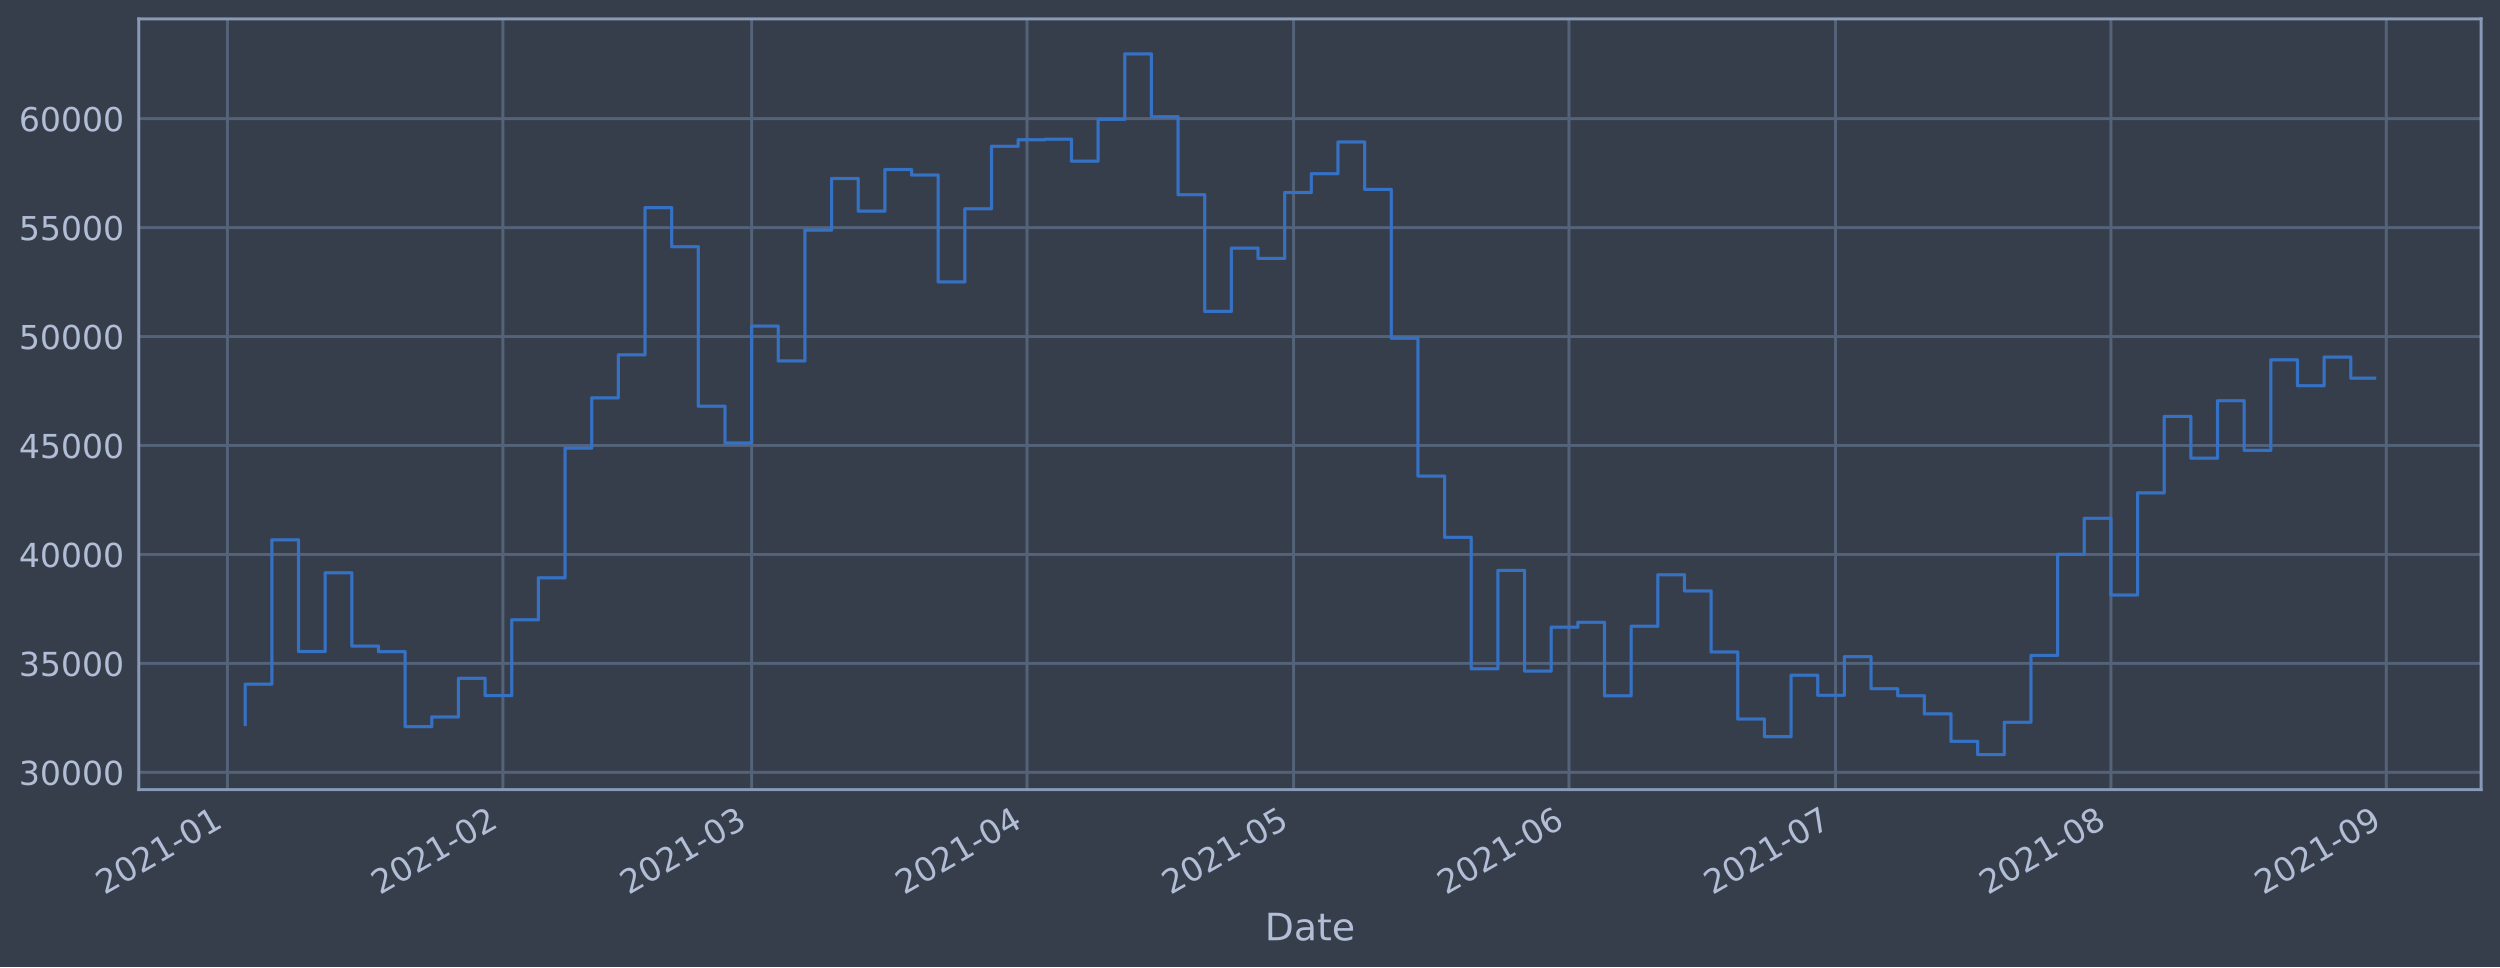
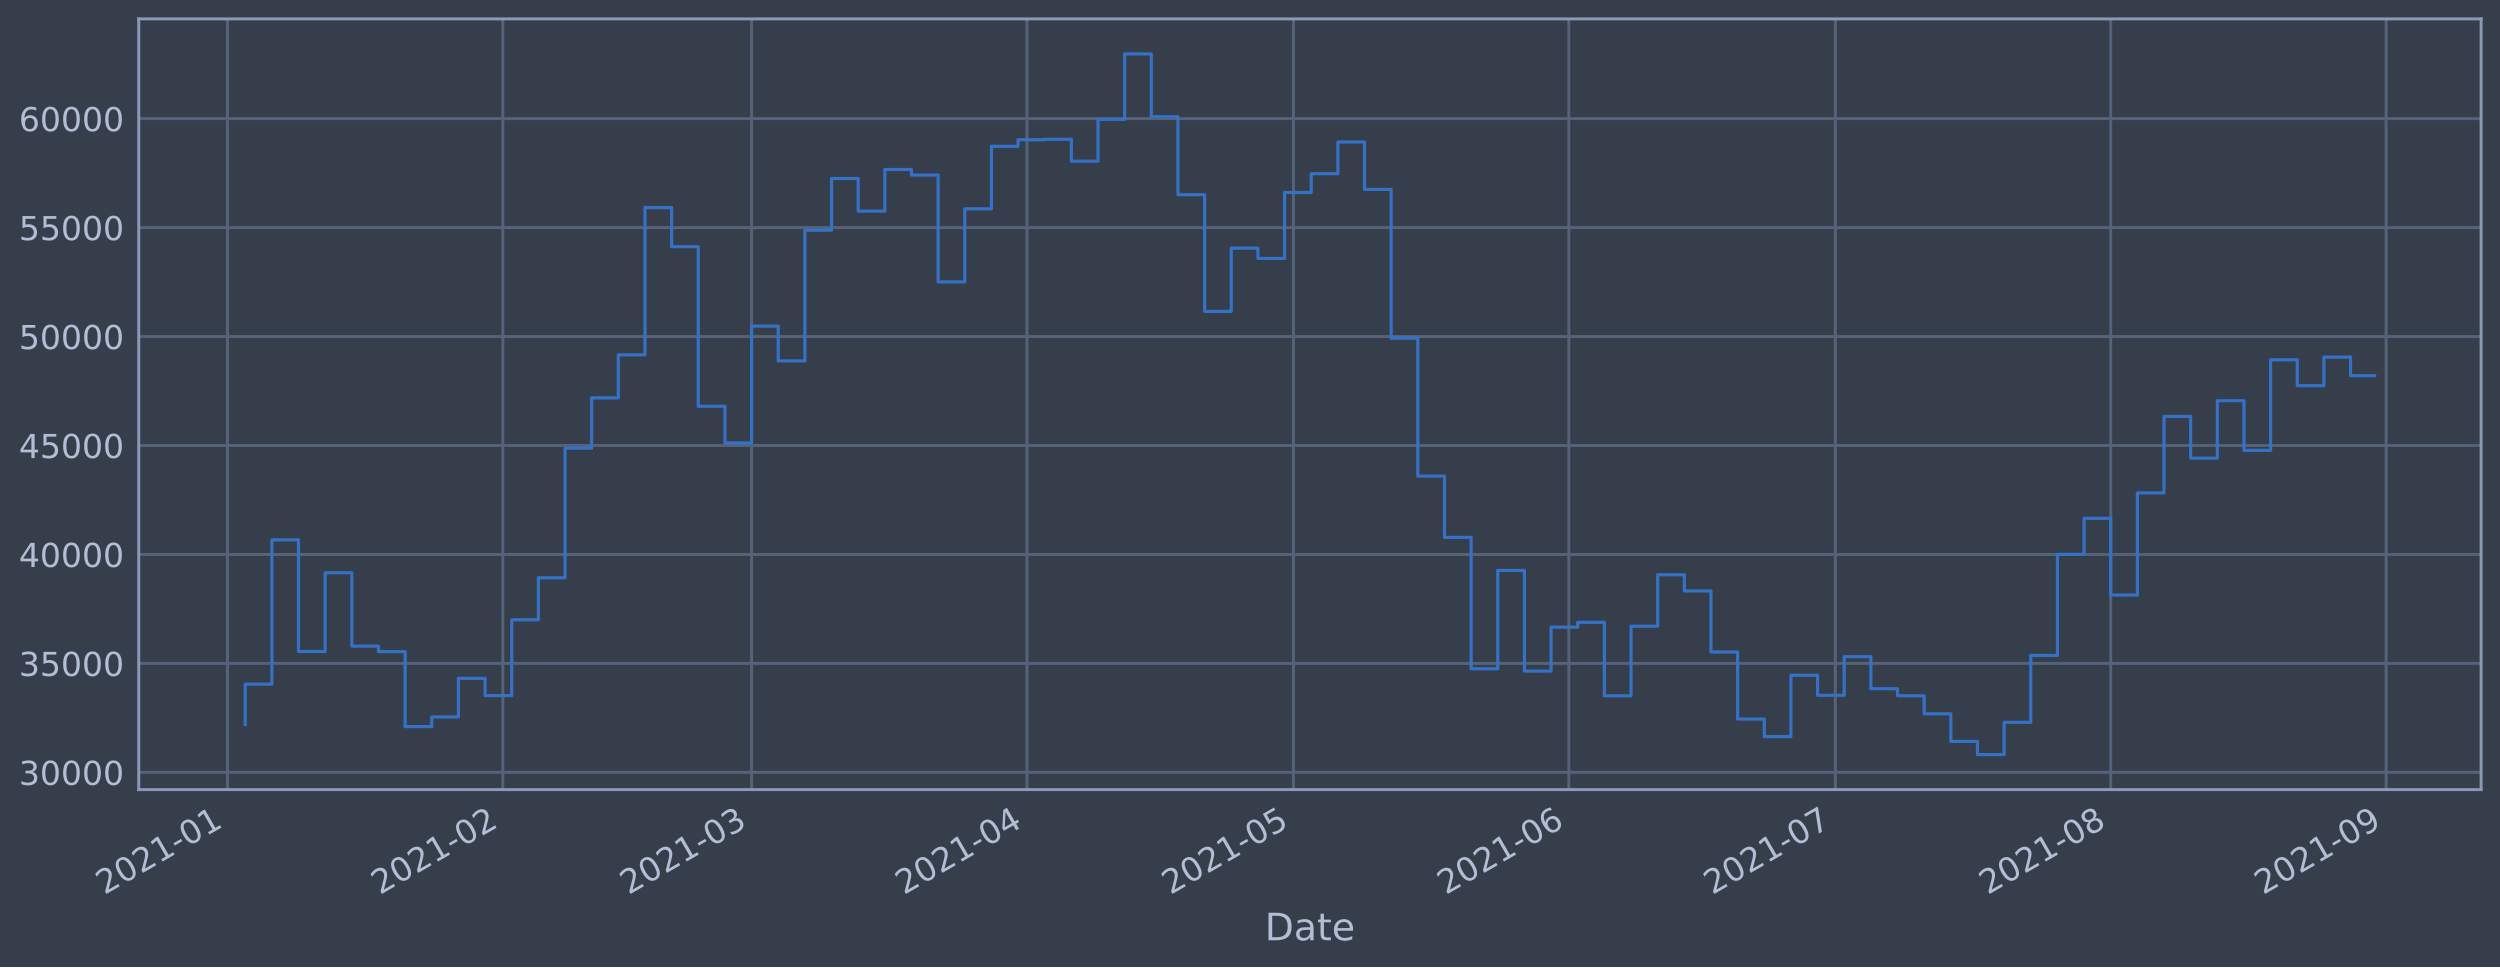
<svg xmlns="http://www.w3.org/2000/svg" xmlns:xlink="http://www.w3.org/1999/xlink" height="368.58pt" version="1.1" viewBox="0 0 952.884 368.58" width="952.884pt">
  <defs>
    <style type="text/css">*{stroke-linecap:butt;stroke-linejoin:round;}</style>
  </defs>
  <g id="figure_1">
    <g id="patch_1">
      <path d="M 0 368.58  L 952.884 368.58  L 952.884 0  L 0 0  z " style="fill:#373e4b;" />
    </g>
    <g id="axes_1">
      <g id="patch_2">
        <path d="M 52.884 300.96  L 945.684 300.96  L 945.684 7.2  L 52.884 7.2  z " style="fill:#373e4b;" />
      </g>
      <g id="matplotlib.axis_1">
        <g id="xtick_1">
          <g id="line2d_1">
-             <path clip-path="url(#pa764a09759)" d="M 86.693 300.96  L 86.693 7.2  " style="fill:none;stroke:#546379;stroke-linecap:square;stroke-width:1.12;" />
+             <path clip-path="url(#pc943d4ce6b)" d="M 86.694 300.96  L 86.694 7.2  " style="fill:none;stroke:#546379;stroke-linecap:square;stroke-width:1.12;" />
          </g>
          <g id="line2d_2" />
          <g id="text_1">
-             <g style="fill:#b1bed6;" transform="translate(39.78978 341.1745)rotate(-30)scale(0.126 -0.126)">
+             <g style="fill:#b1bed6;" transform="translate(39.79047 341.1745)rotate(-30)scale(0.126 -0.126)">
              <defs>
                <path d="M 1228 531  L 3431 531  L 3431 0  L 469 0  L 469 531  Q 828 903 1448 1529  Q 2069 2156 2228 2338  Q 2531 2678 2651 2914  Q 2772 3150 2772 3378  Q 2772 3750 2511 3984  Q 2250 4219 1831 4219  Q 1534 4219 1204 4116  Q 875 4013 500 3803  L 500 4441  Q 881 4594 1212 4672  Q 1544 4750 1819 4750  Q 2544 4750 2975 4387  Q 3406 4025 3406 3419  Q 3406 3131 3298 2873  Q 3191 2616 2906 2266  Q 2828 2175 2409 1742  Q 1991 1309 1228 531  z " id="DejaVuSans-32" transform="scale(0.015625)" />
                <path d="M 2034 4250  Q 1547 4250 1301 3770  Q 1056 3291 1056 2328  Q 1056 1369 1301 889  Q 1547 409 2034 409  Q 2525 409 2770 889  Q 3016 1369 3016 2328  Q 3016 3291 2770 3770  Q 2525 4250 2034 4250  z M 2034 4750  Q 2819 4750 3233 4129  Q 3647 3509 3647 2328  Q 3647 1150 3233 529  Q 2819 -91 2034 -91  Q 1250 -91 836 529  Q 422 1150 422 2328  Q 422 3509 836 4129  Q 1250 4750 2034 4750  z " id="DejaVuSans-30" transform="scale(0.015625)" />
                <path d="M 794 531  L 1825 531  L 1825 4091  L 703 3866  L 703 4441  L 1819 4666  L 2450 4666  L 2450 531  L 3481 531  L 3481 0  L 794 0  L 794 531  z " id="DejaVuSans-31" transform="scale(0.015625)" />
                <path d="M 313 2009  L 1997 2009  L 1997 1497  L 313 1497  L 313 2009  z " id="DejaVuSans-2d" transform="scale(0.015625)" />
              </defs>
              <use xlink:href="#DejaVuSans-32" />
              <use x="63.623" xlink:href="#DejaVuSans-30" />
              <use x="127.246" xlink:href="#DejaVuSans-32" />
              <use x="190.869" xlink:href="#DejaVuSans-31" />
              <use x="254.492" xlink:href="#DejaVuSans-2d" />
              <use x="290.576" xlink:href="#DejaVuSans-30" />
              <use x="354.199" xlink:href="#DejaVuSans-31" />
            </g>
          </g>
        </g>
        <g id="xtick_2">
          <g id="line2d_3">
-             <path clip-path="url(#pa764a09759)" d="M 191.667 300.96  L 191.667 7.2  " style="fill:none;stroke:#546379;stroke-linecap:square;stroke-width:1.12;" />
+             <path clip-path="url(#pc943d4ce6b)" d="M 191.657 300.96  L 191.657 7.2  " style="fill:none;stroke:#546379;stroke-linecap:square;stroke-width:1.12;" />
          </g>
          <g id="line2d_4" />
          <g id="text_2">
-             <g style="fill:#b1bed6;" transform="translate(144.7637 341.1745)rotate(-30)scale(0.126 -0.126)">
+             <g style="fill:#b1bed6;" transform="translate(144.7538 341.1745)rotate(-30)scale(0.126 -0.126)">
              <use xlink:href="#DejaVuSans-32" />
              <use x="63.623" xlink:href="#DejaVuSans-30" />
              <use x="127.246" xlink:href="#DejaVuSans-32" />
              <use x="190.869" xlink:href="#DejaVuSans-31" />
              <use x="254.492" xlink:href="#DejaVuSans-2d" />
              <use x="290.576" xlink:href="#DejaVuSans-30" />
              <use x="354.199" xlink:href="#DejaVuSans-32" />
            </g>
          </g>
        </g>
        <g id="xtick_3">
          <g id="line2d_5">
-             <path clip-path="url(#pa764a09759)" d="M 286.482 300.96  L 286.482 7.2  " style="fill:none;stroke:#546379;stroke-linecap:square;stroke-width:1.12;" />
+             <path clip-path="url(#pc943d4ce6b)" d="M 286.463 300.96  L 286.463 7.2  " style="fill:none;stroke:#546379;stroke-linecap:square;stroke-width:1.12;" />
          </g>
          <g id="line2d_6" />
          <g id="text_3">
-             <g style="fill:#b1bed6;" transform="translate(239.5789 341.1745)rotate(-30)scale(0.126 -0.126)">
+             <g style="fill:#b1bed6;" transform="translate(239.5594 341.1745)rotate(-30)scale(0.126 -0.126)">
              <defs>
                <path d="M 2597 2516  Q 3050 2419 3304 2112  Q 3559 1806 3559 1356  Q 3559 666 3084 287  Q 2609 -91 1734 -91  Q 1441 -91 1130 -33  Q 819 25 488 141  L 488 750  Q 750 597 1062 519  Q 1375 441 1716 441  Q 2309 441 2620 675  Q 2931 909 2931 1356  Q 2931 1769 2642 2001  Q 2353 2234 1838 2234  L 1294 2234  L 1294 2753  L 1863 2753  Q 2328 2753 2575 2939  Q 2822 3125 2822 3475  Q 2822 3834 2567 4026  Q 2313 4219 1838 4219  Q 1578 4219 1281 4162  Q 984 4106 628 3988  L 628 4550  Q 988 4650 1302 4700  Q 1616 4750 1894 4750  Q 2613 4750 3031 4423  Q 3450 4097 3450 3541  Q 3450 3153 3228 2886  Q 3006 2619 2597 2516  z " id="DejaVuSans-33" transform="scale(0.015625)" />
              </defs>
              <use xlink:href="#DejaVuSans-32" />
              <use x="63.623" xlink:href="#DejaVuSans-30" />
              <use x="127.246" xlink:href="#DejaVuSans-32" />
              <use x="190.869" xlink:href="#DejaVuSans-31" />
              <use x="254.492" xlink:href="#DejaVuSans-2d" />
              <use x="290.576" xlink:href="#DejaVuSans-30" />
              <use x="354.199" xlink:href="#DejaVuSans-33" />
            </g>
          </g>
        </g>
        <g id="xtick_4">
          <g id="line2d_7">
-             <path clip-path="url(#pa764a09759)" d="M 391.456 300.96  L 391.456 7.2  " style="fill:none;stroke:#546379;stroke-linecap:square;stroke-width:1.12;" />
+             <path clip-path="url(#pc943d4ce6b)" d="M 391.426 300.96  L 391.426 7.2  " style="fill:none;stroke:#546379;stroke-linecap:square;stroke-width:1.12;" />
          </g>
          <g id="line2d_8" />
          <g id="text_4">
-             <g style="fill:#b1bed6;" transform="translate(344.5529 341.1745)rotate(-30)scale(0.126 -0.126)">
+             <g style="fill:#b1bed6;" transform="translate(344.5227 341.1745)rotate(-30)scale(0.126 -0.126)">
              <defs>
                <path d="M 2419 4116  L 825 1625  L 2419 1625  L 2419 4116  z M 2253 4666  L 3047 4666  L 3047 1625  L 3713 1625  L 3713 1100  L 3047 1100  L 3047 0  L 2419 0  L 2419 1100  L 313 1100  L 313 1709  L 2253 4666  z " id="DejaVuSans-34" transform="scale(0.015625)" />
              </defs>
              <use xlink:href="#DejaVuSans-32" />
              <use x="63.623" xlink:href="#DejaVuSans-30" />
              <use x="127.246" xlink:href="#DejaVuSans-32" />
              <use x="190.869" xlink:href="#DejaVuSans-31" />
              <use x="254.492" xlink:href="#DejaVuSans-2d" />
              <use x="290.576" xlink:href="#DejaVuSans-30" />
              <use x="354.199" xlink:href="#DejaVuSans-34" />
            </g>
          </g>
        </g>
        <g id="xtick_5">
          <g id="line2d_9">
-             <path clip-path="url(#pa764a09759)" d="M 493.044 300.96  L 493.044 7.2  " style="fill:none;stroke:#546379;stroke-linecap:square;stroke-width:1.12;" />
+             <path clip-path="url(#pc943d4ce6b)" d="M 493.003 300.96  L 493.003 7.2  " style="fill:none;stroke:#546379;stroke-linecap:square;stroke-width:1.12;" />
          </g>
          <g id="line2d_10" />
          <g id="text_5">
-             <g style="fill:#b1bed6;" transform="translate(446.1406 341.1745)rotate(-30)scale(0.126 -0.126)">
+             <g style="fill:#b1bed6;" transform="translate(446.1001 341.1745)rotate(-30)scale(0.126 -0.126)">
              <defs>
                <path d="M 691 4666  L 3169 4666  L 3169 4134  L 1269 4134  L 1269 2991  Q 1406 3038 1543 3061  Q 1681 3084 1819 3084  Q 2600 3084 3056 2656  Q 3513 2228 3513 1497  Q 3513 744 3044 326  Q 2575 -91 1722 -91  Q 1428 -91 1123 -41  Q 819 9 494 109  L 494 744  Q 775 591 1075 516  Q 1375 441 1709 441  Q 2250 441 2565 725  Q 2881 1009 2881 1497  Q 2881 1984 2565 2268  Q 2250 2553 1709 2553  Q 1456 2553 1204 2497  Q 953 2441 691 2322  L 691 4666  z " id="DejaVuSans-35" transform="scale(0.015625)" />
              </defs>
              <use xlink:href="#DejaVuSans-32" />
              <use x="63.623" xlink:href="#DejaVuSans-30" />
              <use x="127.246" xlink:href="#DejaVuSans-32" />
              <use x="190.869" xlink:href="#DejaVuSans-31" />
              <use x="254.492" xlink:href="#DejaVuSans-2d" />
              <use x="290.576" xlink:href="#DejaVuSans-30" />
              <use x="354.199" xlink:href="#DejaVuSans-35" />
            </g>
          </g>
        </g>
        <g id="xtick_6">
          <g id="line2d_11">
-             <path clip-path="url(#pa764a09759)" d="M 598.018 300.96  L 598.018 7.2  " style="fill:none;stroke:#546379;stroke-linecap:square;stroke-width:1.12;" />
+             <path clip-path="url(#pc943d4ce6b)" d="M 597.967 300.96  L 597.967 7.2  " style="fill:none;stroke:#546379;stroke-linecap:square;stroke-width:1.12;" />
          </g>
          <g id="line2d_12" />
          <g id="text_6">
-             <g style="fill:#b1bed6;" transform="translate(551.1146 341.1745)rotate(-30)scale(0.126 -0.126)">
+             <g style="fill:#b1bed6;" transform="translate(551.0634 341.1745)rotate(-30)scale(0.126 -0.126)">
              <defs>
                <path d="M 2113 2584  Q 1688 2584 1439 2293  Q 1191 2003 1191 1497  Q 1191 994 1439 701  Q 1688 409 2113 409  Q 2538 409 2786 701  Q 3034 994 3034 1497  Q 3034 2003 2786 2293  Q 2538 2584 2113 2584  z M 3366 4563  L 3366 3988  Q 3128 4100 2886 4159  Q 2644 4219 2406 4219  Q 1781 4219 1451 3797  Q 1122 3375 1075 2522  Q 1259 2794 1537 2939  Q 1816 3084 2150 3084  Q 2853 3084 3261 2657  Q 3669 2231 3669 1497  Q 3669 778 3244 343  Q 2819 -91 2113 -91  Q 1303 -91 875 529  Q 447 1150 447 2328  Q 447 3434 972 4092  Q 1497 4750 2381 4750  Q 2619 4750 2861 4703  Q 3103 4656 3366 4563  z " id="DejaVuSans-36" transform="scale(0.015625)" />
              </defs>
              <use xlink:href="#DejaVuSans-32" />
              <use x="63.623" xlink:href="#DejaVuSans-30" />
              <use x="127.246" xlink:href="#DejaVuSans-32" />
              <use x="190.869" xlink:href="#DejaVuSans-31" />
              <use x="254.492" xlink:href="#DejaVuSans-2d" />
              <use x="290.576" xlink:href="#DejaVuSans-30" />
              <use x="354.199" xlink:href="#DejaVuSans-36" />
            </g>
          </g>
        </g>
        <g id="xtick_7">
          <g id="line2d_13">
-             <path clip-path="url(#pa764a09759)" d="M 699.606 300.96  L 699.606 7.2  " style="fill:none;stroke:#546379;stroke-linecap:square;stroke-width:1.12;" />
+             <path clip-path="url(#pc943d4ce6b)" d="M 699.544 300.96  L 699.544 7.2  " style="fill:none;stroke:#546379;stroke-linecap:square;stroke-width:1.12;" />
          </g>
          <g id="line2d_14" />
          <g id="text_7">
-             <g style="fill:#b1bed6;" transform="translate(652.7023 341.1745)rotate(-30)scale(0.126 -0.126)">
+             <g style="fill:#b1bed6;" transform="translate(652.6408 341.1745)rotate(-30)scale(0.126 -0.126)">
              <defs>
                <path d="M 525 4666  L 3525 4666  L 3525 4397  L 1831 0  L 1172 0  L 2766 4134  L 525 4134  L 525 4666  z " id="DejaVuSans-37" transform="scale(0.015625)" />
              </defs>
              <use xlink:href="#DejaVuSans-32" />
              <use x="63.623" xlink:href="#DejaVuSans-30" />
              <use x="127.246" xlink:href="#DejaVuSans-32" />
              <use x="190.869" xlink:href="#DejaVuSans-31" />
              <use x="254.492" xlink:href="#DejaVuSans-2d" />
              <use x="290.576" xlink:href="#DejaVuSans-30" />
              <use x="354.199" xlink:href="#DejaVuSans-37" />
            </g>
          </g>
        </g>
        <g id="xtick_8">
          <g id="line2d_15">
-             <path clip-path="url(#pa764a09759)" d="M 804.579 300.96  L 804.579 7.2  " style="fill:none;stroke:#546379;stroke-linecap:square;stroke-width:1.12;" />
+             <path clip-path="url(#pc943d4ce6b)" d="M 804.507 300.96  L 804.507 7.2  " style="fill:none;stroke:#546379;stroke-linecap:square;stroke-width:1.12;" />
          </g>
          <g id="line2d_16" />
          <g id="text_8">
-             <g style="fill:#b1bed6;" transform="translate(757.6762 341.1745)rotate(-30)scale(0.126 -0.126)">
+             <g style="fill:#b1bed6;" transform="translate(757.6041 341.1745)rotate(-30)scale(0.126 -0.126)">
              <defs>
                <path d="M 2034 2216  Q 1584 2216 1326 1975  Q 1069 1734 1069 1313  Q 1069 891 1326 650  Q 1584 409 2034 409  Q 2484 409 2743 651  Q 3003 894 3003 1313  Q 3003 1734 2745 1975  Q 2488 2216 2034 2216  z M 1403 2484  Q 997 2584 770 2862  Q 544 3141 544 3541  Q 544 4100 942 4425  Q 1341 4750 2034 4750  Q 2731 4750 3128 4425  Q 3525 4100 3525 3541  Q 3525 3141 3298 2862  Q 3072 2584 2669 2484  Q 3125 2378 3379 2068  Q 3634 1759 3634 1313  Q 3634 634 3220 271  Q 2806 -91 2034 -91  Q 1263 -91 848 271  Q 434 634 434 1313  Q 434 1759 690 2068  Q 947 2378 1403 2484  z M 1172 3481  Q 1172 3119 1398 2916  Q 1625 2713 2034 2713  Q 2441 2713 2670 2916  Q 2900 3119 2900 3481  Q 2900 3844 2670 4047  Q 2441 4250 2034 4250  Q 1625 4250 1398 4047  Q 1172 3844 1172 3481  z " id="DejaVuSans-38" transform="scale(0.015625)" />
              </defs>
              <use xlink:href="#DejaVuSans-32" />
              <use x="63.623" xlink:href="#DejaVuSans-30" />
              <use x="127.246" xlink:href="#DejaVuSans-32" />
              <use x="190.869" xlink:href="#DejaVuSans-31" />
              <use x="254.492" xlink:href="#DejaVuSans-2d" />
              <use x="290.576" xlink:href="#DejaVuSans-30" />
              <use x="354.199" xlink:href="#DejaVuSans-38" />
            </g>
          </g>
        </g>
        <g id="xtick_9">
          <g id="line2d_17">
-             <path clip-path="url(#pa764a09759)" d="M 909.553 300.96  L 909.553 7.2  " style="fill:none;stroke:#546379;stroke-linecap:square;stroke-width:1.12;" />
+             <path clip-path="url(#pc943d4ce6b)" d="M 909.471 300.96  L 909.471 7.2  " style="fill:none;stroke:#546379;stroke-linecap:square;stroke-width:1.12;" />
          </g>
          <g id="line2d_18" />
          <g id="text_9">
-             <g style="fill:#b1bed6;" transform="translate(862.6502 341.1745)rotate(-30)scale(0.126 -0.126)">
+             <g style="fill:#b1bed6;" transform="translate(862.5674 341.1745)rotate(-30)scale(0.126 -0.126)">
              <defs>
                <path d="M 703 97  L 703 672  Q 941 559 1184 500  Q 1428 441 1663 441  Q 2288 441 2617 861  Q 2947 1281 2994 2138  Q 2813 1869 2534 1725  Q 2256 1581 1919 1581  Q 1219 1581 811 2004  Q 403 2428 403 3163  Q 403 3881 828 4315  Q 1253 4750 1959 4750  Q 2769 4750 3195 4129  Q 3622 3509 3622 2328  Q 3622 1225 3098 567  Q 2575 -91 1691 -91  Q 1453 -91 1209 -44  Q 966 3 703 97  z M 1959 2075  Q 2384 2075 2632 2365  Q 2881 2656 2881 3163  Q 2881 3666 2632 3958  Q 2384 4250 1959 4250  Q 1534 4250 1286 3958  Q 1038 3666 1038 3163  Q 1038 2656 1286 2365  Q 1534 2075 1959 2075  z " id="DejaVuSans-39" transform="scale(0.015625)" />
              </defs>
              <use xlink:href="#DejaVuSans-32" />
              <use x="63.623" xlink:href="#DejaVuSans-30" />
              <use x="127.246" xlink:href="#DejaVuSans-32" />
              <use x="190.869" xlink:href="#DejaVuSans-31" />
              <use x="254.492" xlink:href="#DejaVuSans-2d" />
              <use x="290.576" xlink:href="#DejaVuSans-30" />
              <use x="354.199" xlink:href="#DejaVuSans-39" />
            </g>
          </g>
        </g>
        <g id="text_10">
          <g style="fill:#b1bed6;" transform="translate(482.0746 358.3856)scale(0.144 -0.144)">
            <defs>
              <path d="M 1259 4147  L 1259 519  L 2022 519  Q 2988 519 3436 956  Q 3884 1394 3884 2338  Q 3884 3275 3436 3711  Q 2988 4147 2022 4147  L 1259 4147  z M 628 4666  L 1925 4666  Q 3281 4666 3915 4102  Q 4550 3538 4550 2338  Q 4550 1131 3912 565  Q 3275 0 1925 0  L 628 0  L 628 4666  z " id="DejaVuSans-44" transform="scale(0.015625)" />
              <path d="M 2194 1759  Q 1497 1759 1228 1600  Q 959 1441 959 1056  Q 959 750 1161 570  Q 1363 391 1709 391  Q 2188 391 2477 730  Q 2766 1069 2766 1631  L 2766 1759  L 2194 1759  z M 3341 1997  L 3341 0  L 2766 0  L 2766 531  Q 2569 213 2275 61  Q 1981 -91 1556 -91  Q 1019 -91 701 211  Q 384 513 384 1019  Q 384 1609 779 1909  Q 1175 2209 1959 2209  L 2766 2209  L 2766 2266  Q 2766 2663 2505 2880  Q 2244 3097 1772 3097  Q 1472 3097 1187 3025  Q 903 2953 641 2809  L 641 3341  Q 956 3463 1253 3523  Q 1550 3584 1831 3584  Q 2591 3584 2966 3190  Q 3341 2797 3341 1997  z " id="DejaVuSans-61" transform="scale(0.015625)" />
              <path d="M 1172 4494  L 1172 3500  L 2356 3500  L 2356 3053  L 1172 3053  L 1172 1153  Q 1172 725 1289 603  Q 1406 481 1766 481  L 2356 481  L 2356 0  L 1766 0  Q 1100 0 847 248  Q 594 497 594 1153  L 594 3053  L 172 3053  L 172 3500  L 594 3500  L 594 4494  L 1172 4494  z " id="DejaVuSans-74" transform="scale(0.015625)" />
              <path d="M 3597 1894  L 3597 1613  L 953 1613  Q 991 1019 1311 708  Q 1631 397 2203 397  Q 2534 397 2845 478  Q 3156 559 3463 722  L 3463 178  Q 3153 47 2828 -22  Q 2503 -91 2169 -91  Q 1331 -91 842 396  Q 353 884 353 1716  Q 353 2575 817 3079  Q 1281 3584 2069 3584  Q 2775 3584 3186 3129  Q 3597 2675 3597 1894  z M 3022 2063  Q 3016 2534 2758 2815  Q 2500 3097 2075 3097  Q 1594 3097 1305 2825  Q 1016 2553 972 2059  L 3022 2063  z " id="DejaVuSans-65" transform="scale(0.015625)" />
            </defs>
            <use xlink:href="#DejaVuSans-44" />
            <use x="77.002" xlink:href="#DejaVuSans-61" />
            <use x="138.281" xlink:href="#DejaVuSans-74" />
            <use x="177.49" xlink:href="#DejaVuSans-65" />
          </g>
        </g>
      </g>
      <g id="matplotlib.axis_2">
        <g id="ytick_1">
          <g id="line2d_19">
-             <path clip-path="url(#pa764a09759)" d="M 52.884 294.384  L 945.684 294.384  " style="fill:none;stroke:#546379;stroke-linecap:square;stroke-width:1.12;" />
+             <path clip-path="url(#pc943d4ce6b)" d="M 52.884 294.384  L 945.684 294.384  " style="fill:none;stroke:#546379;stroke-linecap:square;stroke-width:1.12;" />
          </g>
          <g id="line2d_20" />
          <g id="text_11">
            <g style="fill:#b1bed6;" transform="translate(7.2 299.1712)scale(0.126 -0.126)">
              <use xlink:href="#DejaVuSans-33" />
              <use x="63.623" xlink:href="#DejaVuSans-30" />
              <use x="127.246" xlink:href="#DejaVuSans-30" />
              <use x="190.869" xlink:href="#DejaVuSans-30" />
              <use x="254.492" xlink:href="#DejaVuSans-30" />
            </g>
          </g>
        </g>
        <g id="ytick_2">
          <g id="line2d_21">
-             <path clip-path="url(#pa764a09759)" d="M 52.884 252.856  L 945.684 252.856  " style="fill:none;stroke:#546379;stroke-linecap:square;stroke-width:1.12;" />
+             <path clip-path="url(#pc943d4ce6b)" d="M 52.884 252.856  L 945.684 252.856  " style="fill:none;stroke:#546379;stroke-linecap:square;stroke-width:1.12;" />
          </g>
          <g id="line2d_22" />
          <g id="text_12">
            <g style="fill:#b1bed6;" transform="translate(7.2 257.6428)scale(0.126 -0.126)">
              <use xlink:href="#DejaVuSans-33" />
              <use x="63.623" xlink:href="#DejaVuSans-35" />
              <use x="127.246" xlink:href="#DejaVuSans-30" />
              <use x="190.869" xlink:href="#DejaVuSans-30" />
              <use x="254.492" xlink:href="#DejaVuSans-30" />
            </g>
          </g>
        </g>
        <g id="ytick_3">
          <g id="line2d_23">
-             <path clip-path="url(#pa764a09759)" d="M 52.884 211.327  L 945.684 211.327  " style="fill:none;stroke:#546379;stroke-linecap:square;stroke-width:1.12;" />
+             <path clip-path="url(#pc943d4ce6b)" d="M 52.884 211.327  L 945.684 211.327  " style="fill:none;stroke:#546379;stroke-linecap:square;stroke-width:1.12;" />
          </g>
          <g id="line2d_24" />
          <g id="text_13">
            <g style="fill:#b1bed6;" transform="translate(7.2 216.1143)scale(0.126 -0.126)">
              <use xlink:href="#DejaVuSans-34" />
              <use x="63.623" xlink:href="#DejaVuSans-30" />
              <use x="127.246" xlink:href="#DejaVuSans-30" />
              <use x="190.869" xlink:href="#DejaVuSans-30" />
              <use x="254.492" xlink:href="#DejaVuSans-30" />
            </g>
          </g>
        </g>
        <g id="ytick_4">
          <g id="line2d_25">
-             <path clip-path="url(#pa764a09759)" d="M 52.884 169.799  L 945.684 169.799  " style="fill:none;stroke:#546379;stroke-linecap:square;stroke-width:1.12;" />
+             <path clip-path="url(#pc943d4ce6b)" d="M 52.884 169.799  L 945.684 169.799  " style="fill:none;stroke:#546379;stroke-linecap:square;stroke-width:1.12;" />
          </g>
          <g id="line2d_26" />
          <g id="text_14">
            <g style="fill:#b1bed6;" transform="translate(7.2 174.5858)scale(0.126 -0.126)">
              <use xlink:href="#DejaVuSans-34" />
              <use x="63.623" xlink:href="#DejaVuSans-35" />
              <use x="127.246" xlink:href="#DejaVuSans-30" />
              <use x="190.869" xlink:href="#DejaVuSans-30" />
              <use x="254.492" xlink:href="#DejaVuSans-30" />
            </g>
          </g>
        </g>
        <g id="ytick_5">
          <g id="line2d_27">
-             <path clip-path="url(#pa764a09759)" d="M 52.884 128.27  L 945.684 128.27  " style="fill:none;stroke:#546379;stroke-linecap:square;stroke-width:1.12;" />
+             <path clip-path="url(#pc943d4ce6b)" d="M 52.884 128.27  L 945.684 128.27  " style="fill:none;stroke:#546379;stroke-linecap:square;stroke-width:1.12;" />
          </g>
          <g id="line2d_28" />
          <g id="text_15">
            <g style="fill:#b1bed6;" transform="translate(7.2 133.0573)scale(0.126 -0.126)">
              <use xlink:href="#DejaVuSans-35" />
              <use x="63.623" xlink:href="#DejaVuSans-30" />
              <use x="127.246" xlink:href="#DejaVuSans-30" />
              <use x="190.869" xlink:href="#DejaVuSans-30" />
              <use x="254.492" xlink:href="#DejaVuSans-30" />
            </g>
          </g>
        </g>
        <g id="ytick_6">
          <g id="line2d_29">
-             <path clip-path="url(#pa764a09759)" d="M 52.884 86.742  L 945.684 86.742  " style="fill:none;stroke:#546379;stroke-linecap:square;stroke-width:1.12;" />
+             <path clip-path="url(#pc943d4ce6b)" d="M 52.884 86.742  L 945.684 86.742  " style="fill:none;stroke:#546379;stroke-linecap:square;stroke-width:1.12;" />
          </g>
          <g id="line2d_30" />
          <g id="text_16">
            <g style="fill:#b1bed6;" transform="translate(7.2 91.52883)scale(0.126 -0.126)">
              <use xlink:href="#DejaVuSans-35" />
              <use x="63.623" xlink:href="#DejaVuSans-35" />
              <use x="127.246" xlink:href="#DejaVuSans-30" />
              <use x="190.869" xlink:href="#DejaVuSans-30" />
              <use x="254.492" xlink:href="#DejaVuSans-30" />
            </g>
          </g>
        </g>
        <g id="ytick_7">
          <g id="line2d_31">
-             <path clip-path="url(#pa764a09759)" d="M 52.884 45.213  L 945.684 45.213  " style="fill:none;stroke:#546379;stroke-linecap:square;stroke-width:1.12;" />
+             <path clip-path="url(#pc943d4ce6b)" d="M 52.884 45.213  L 945.684 45.213  " style="fill:none;stroke:#546379;stroke-linecap:square;stroke-width:1.12;" />
          </g>
          <g id="line2d_32" />
          <g id="text_17">
            <g style="fill:#b1bed6;" transform="translate(7.2 50.00035)scale(0.126 -0.126)">
              <use xlink:href="#DejaVuSans-36" />
              <use x="63.623" xlink:href="#DejaVuSans-30" />
              <use x="127.246" xlink:href="#DejaVuSans-30" />
              <use x="190.869" xlink:href="#DejaVuSans-30" />
              <use x="254.492" xlink:href="#DejaVuSans-30" />
            </g>
          </g>
        </g>
      </g>
      <g id="line2d_33">
-         <path clip-path="url(#pa764a09759)" d="M 93.466 276.149  L 93.466 260.774  L 103.624 260.774  L 103.624 205.76  L 113.783 205.76  L 113.783 248.33  L 123.942 248.33  L 123.942 218.317  L 134.101 218.317  L 134.101 246.269  L 144.259 246.269  L 144.259 248.379  L 154.418 248.379  L 154.418 276.944  L 164.577 276.944  L 164.577 273.273  L 174.736 273.273  L 174.736 258.551  L 184.895 258.551  L 184.895 265.124  L 195.053 265.124  L 195.053 236.227  L 205.212 236.227  L 205.212 220.23  L 215.371 220.23  L 215.371 170.811  L 225.53 170.811  L 225.53 151.649  L 235.688 151.649  L 235.688 135.246  L 245.847 135.246  L 245.847 79.13  L 256.006 79.13  L 256.006 94.023  L 266.165 94.023  L 266.165 154.845  L 276.323 154.845  L 276.323 168.853  L 286.482 168.853  L 286.482 124.303  L 296.641 124.303  L 296.641 137.559  L 306.8 137.559  L 306.8 87.726  L 316.959 87.726  L 316.959 68.027  L 327.117 68.027  L 327.117 80.473  L 337.276 80.473  L 337.276 64.6  L 347.435 64.6  L 347.435 66.715  L 357.594 66.715  L 357.594 107.438  L 367.752 107.438  L 367.752 79.566  L 377.911 79.566  L 377.911 55.76  L 388.07 55.76  L 388.07 53.259  L 398.229 53.259  L 398.229 53.07  L 408.387 53.07  L 408.387 61.421  L 418.546 61.421  L 418.546 45.505  L 428.705 45.505  L 428.705 20.553  L 438.864 20.553  L 438.864 44.49  L 449.023 44.49  L 449.023 74.218  L 459.181 74.218  L 459.181 118.693  L 469.34 118.693  L 469.34 94.577  L 479.499 94.577  L 479.499 98.501  L 489.658 98.501  L 489.658 73.366  L 499.816 73.366  L 499.816 66.2  L 509.975 66.2  L 509.975 54.11  L 520.134 54.11  L 520.134 72.207  L 530.293 72.207  L 530.293 128.914  L 540.451 128.914  L 540.451 181.458  L 550.61 181.458  L 550.61 204.813  L 560.769 204.813  L 560.769 254.894  L 570.928 254.894  L 570.928 217.423  L 581.087 217.423  L 581.087 255.782  L 591.245 255.782  L 591.245 239.046  L 601.404 239.046  L 601.404 237.195  L 611.563 237.195  L 611.563 265.191  L 621.722 265.191  L 621.722 238.698  L 631.88 238.698  L 631.88 219.078  L 642.039 219.078  L 642.039 225.24  L 652.198 225.24  L 652.198 248.502  L 662.357 248.502  L 662.357 274.055  L 672.515 274.055  L 672.515 280.758  L 682.674 280.758  L 682.674 257.368  L 692.833 257.368  L 692.833 265.008  L 702.992 265.008  L 702.992 250.287  L 713.151 250.287  L 713.151 262.498  L 723.309 262.498  L 723.309 265.185  L 733.468 265.185  L 733.468 272.07  L 743.627 272.07  L 743.627 282.58  L 753.786 282.58  L 753.786 287.607  L 763.944 287.607  L 763.944 275.299  L 774.103 275.299  L 774.103 249.823  L 784.262 249.823  L 784.262 211.306  L 794.421 211.306  L 794.421 197.548  L 804.579 197.548  L 804.579 226.792  L 814.738 226.792  L 814.738 187.856  L 824.897 187.856  L 824.897 158.723  L 835.056 158.723  L 835.056 174.635  L 845.215 174.635  L 845.215 152.719  L 855.373 152.719  L 855.373 171.644  L 865.532 171.644  L 865.532 137.141  L 875.691 137.141  L 875.691 147.003  L 885.85 147.003  L 885.85 136.104  L 896.008 136.104  L 896.008 144.15  L 905.102 144.15  L 905.102 144.15  " style="fill:none;stroke:#3572c6;stroke-linecap:square;stroke-width:1.2;" />
+         <path clip-path="url(#pc943d4ce6b)" d="M 93.466 276.149  L 93.466 260.774  L 103.623 260.774  L 103.623 205.76  L 113.781 205.76  L 113.781 248.33  L 123.939 248.33  L 123.939 218.317  L 134.097 218.317  L 134.097 246.269  L 144.254 246.269  L 144.254 248.379  L 154.412 248.379  L 154.412 276.944  L 164.57 276.944  L 164.57 273.273  L 174.727 273.273  L 174.727 258.551  L 184.885 258.551  L 184.885 265.124  L 195.043 265.124  L 195.043 236.227  L 205.201 236.227  L 205.201 220.23  L 215.358 220.23  L 215.358 170.811  L 225.516 170.811  L 225.516 151.649  L 235.674 151.649  L 235.674 135.246  L 245.832 135.246  L 245.832 79.13  L 255.989 79.13  L 255.989 94.023  L 266.147 94.023  L 266.147 154.845  L 276.305 154.845  L 276.305 168.853  L 286.463 168.853  L 286.463 124.303  L 296.62 124.303  L 296.62 137.559  L 306.778 137.559  L 306.778 87.726  L 316.936 87.726  L 316.936 68.027  L 327.094 68.027  L 327.094 80.473  L 337.251 80.473  L 337.251 64.6  L 347.409 64.6  L 347.409 66.715  L 357.567 66.715  L 357.567 107.438  L 367.725 107.438  L 367.725 79.566  L 377.882 79.566  L 377.882 55.76  L 388.04 55.76  L 388.04 53.259  L 398.198 53.259  L 398.198 53.07  L 408.356 53.07  L 408.356 61.421  L 418.513 61.421  L 418.513 45.505  L 428.671 45.505  L 428.671 20.553  L 438.829 20.553  L 438.829 44.49  L 448.986 44.49  L 448.986 74.218  L 459.144 74.218  L 459.144 118.693  L 469.302 118.693  L 469.302 94.577  L 479.46 94.577  L 479.46 98.501  L 489.617 98.501  L 489.617 73.366  L 499.775 73.366  L 499.775 66.2  L 509.933 66.2  L 509.933 54.11  L 520.091 54.11  L 520.091 72.207  L 530.248 72.207  L 530.248 128.914  L 540.406 128.914  L 540.406 181.458  L 550.564 181.458  L 550.564 204.813  L 560.722 204.813  L 560.722 254.894  L 570.879 254.894  L 570.879 217.423  L 581.037 217.423  L 581.037 255.782  L 591.195 255.782  L 591.195 239.046  L 601.353 239.046  L 601.353 237.195  L 611.51 237.195  L 611.51 265.191  L 621.668 265.191  L 621.668 238.698  L 631.826 238.698  L 631.826 219.078  L 641.984 219.078  L 641.984 225.24  L 652.141 225.24  L 652.141 248.502  L 662.299 248.502  L 662.299 274.055  L 672.457 274.055  L 672.457 280.758  L 682.615 280.758  L 682.615 257.368  L 692.772 257.368  L 692.772 265.008  L 702.93 265.008  L 702.93 250.287  L 713.088 250.287  L 713.088 262.498  L 723.245 262.498  L 723.245 265.185  L 733.403 265.185  L 733.403 272.07  L 743.561 272.07  L 743.561 282.58  L 753.719 282.58  L 753.719 287.607  L 763.876 287.607  L 763.876 275.299  L 774.034 275.299  L 774.034 249.823  L 784.192 249.823  L 784.192 211.306  L 794.35 211.306  L 794.35 197.548  L 804.507 197.548  L 804.507 226.792  L 814.665 226.792  L 814.665 187.856  L 824.823 187.856  L 824.823 158.723  L 834.981 158.723  L 834.981 174.635  L 845.138 174.635  L 845.138 152.719  L 855.296 152.719  L 855.296 171.644  L 865.454 171.644  L 865.454 137.141  L 875.612 137.141  L 875.612 147.003  L 885.769 147.003  L 885.769 136.104  L 895.927 136.104  L 895.927 143.19  L 905.102 143.19  L 905.102 143.19  " style="fill:none;stroke:#3572c6;stroke-linecap:square;stroke-width:1.2;" />
      </g>
      <g id="patch_3">
        <path d="M 52.884 300.96  L 52.884 7.2  " style="fill:none;stroke:#899ab8;stroke-linecap:square;stroke-linejoin:miter;stroke-width:1.12;" />
      </g>
      <g id="patch_4">
        <path d="M 945.684 300.96  L 945.684 7.2  " style="fill:none;stroke:#899ab8;stroke-linecap:square;stroke-linejoin:miter;stroke-width:1.12;" />
      </g>
      <g id="patch_5">
        <path d="M 52.884 300.96  L 945.684 300.96  " style="fill:none;stroke:#899ab8;stroke-linecap:square;stroke-linejoin:miter;stroke-width:1.12;" />
      </g>
      <g id="patch_6">
        <path d="M 52.884 7.2  L 945.684 7.2  " style="fill:none;stroke:#899ab8;stroke-linecap:square;stroke-linejoin:miter;stroke-width:1.12;" />
      </g>
    </g>
  </g>
  <defs>
-     <clipPath id="pa764a09759">
+     <clipPath id="pc943d4ce6b">
      <rect height="293.76" width="892.8" x="52.884" y="7.2" />
    </clipPath>
  </defs>
</svg>
